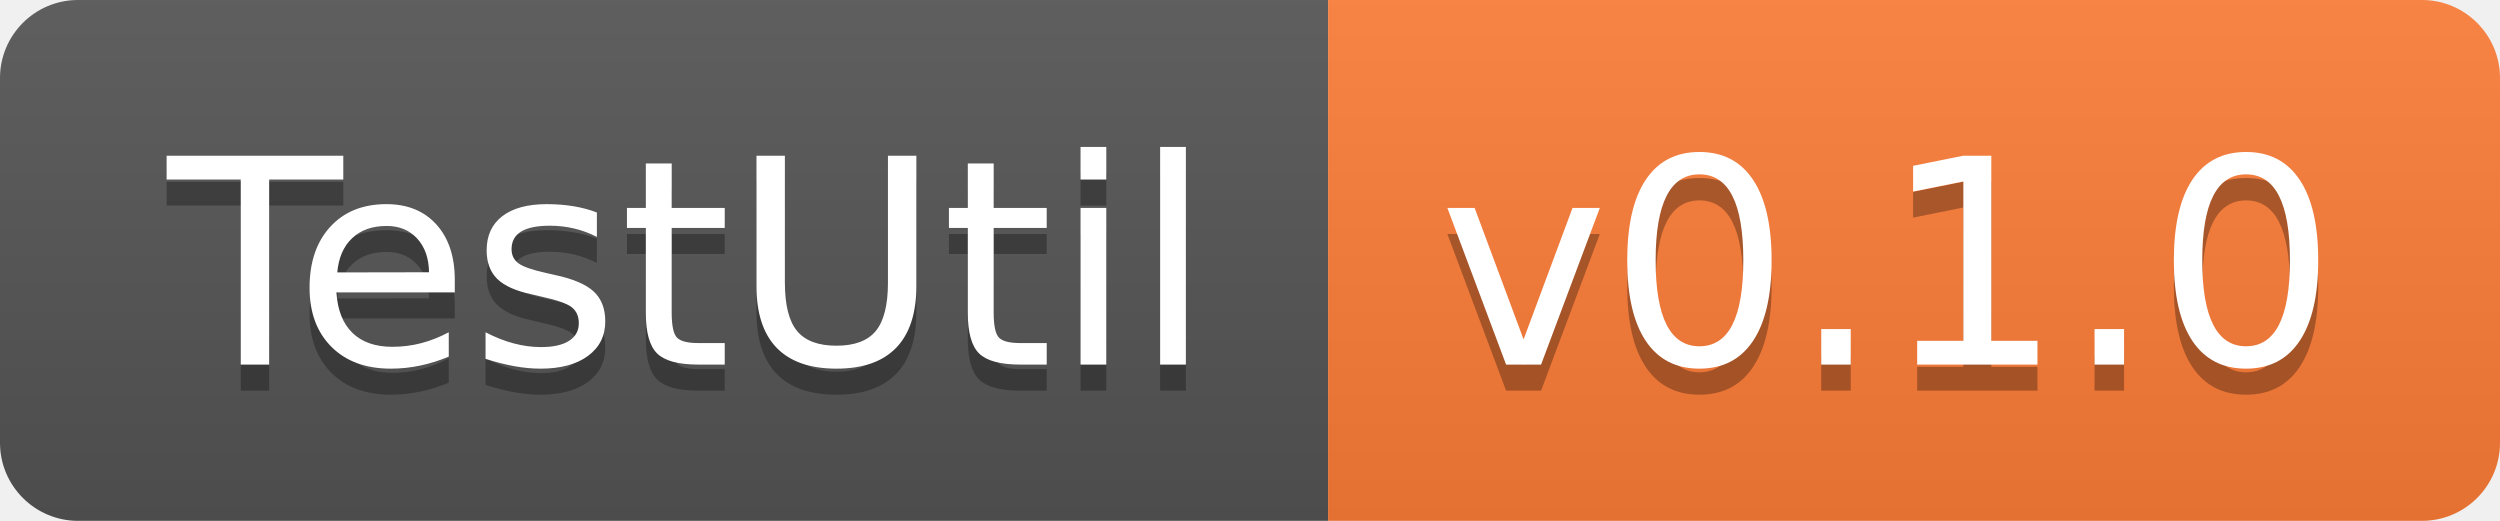
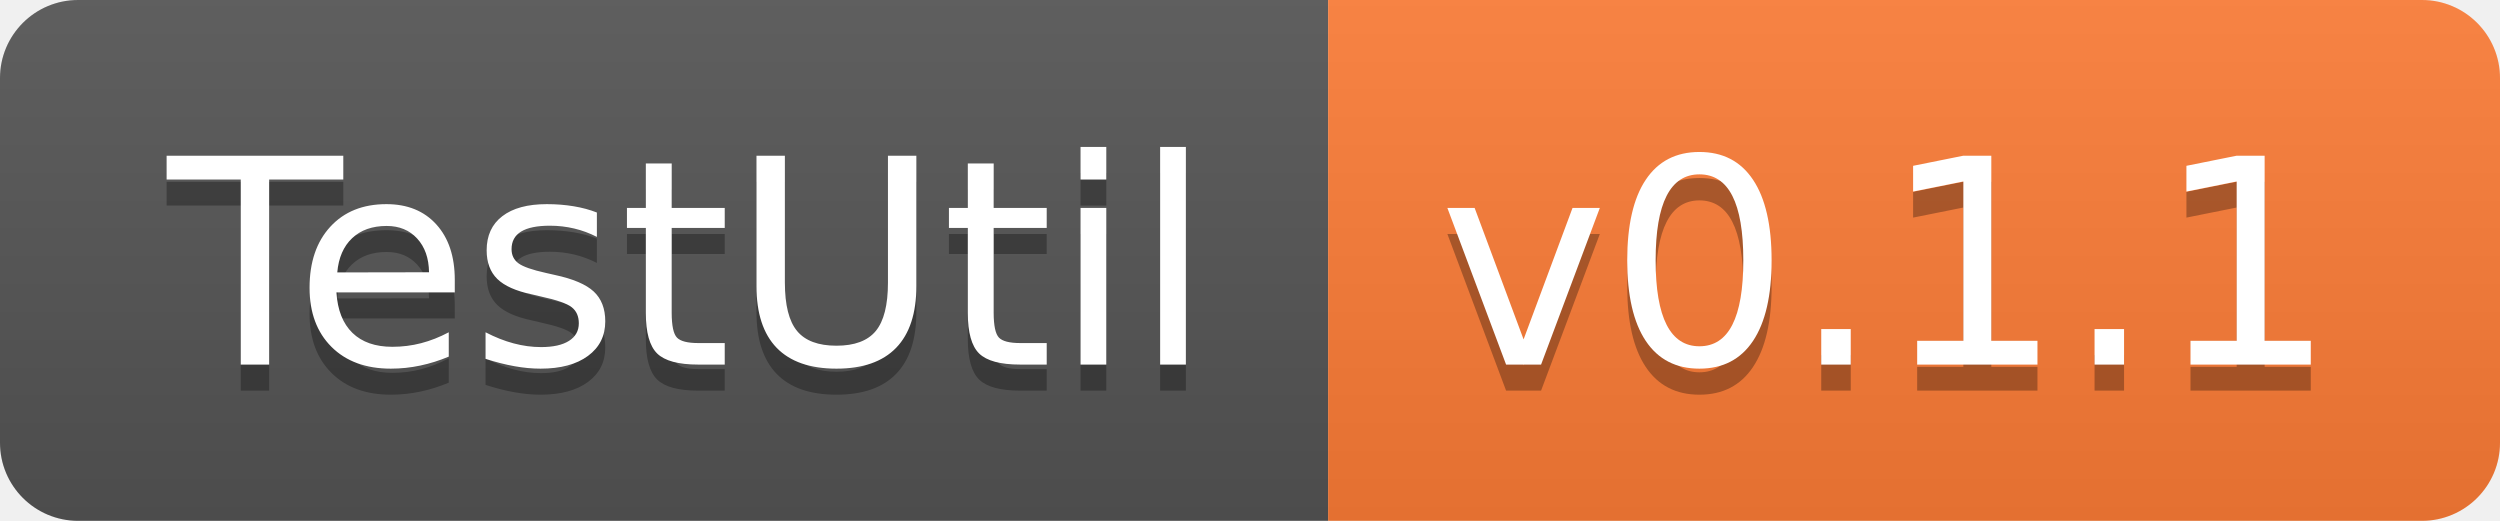
- <svg xmlns="http://www.w3.org/2000/svg" width="96" height="20" role="img" aria-label="TestUtil: v0.1.0">
+ <svg xmlns="http://www.w3.org/2000/svg" width="96" height="20" role="img" aria-label="TestUtil: v0.1.1">
  <linearGradient id="s" x2="0" y2="100%">
    <stop offset="0" stop-color="#bbb" stop-opacity=".1" />
    <stop offset="1" stop-opacity=".1" />
  </linearGradient>
  <clipPath id="r">
    <rect width="96" height="20" rx="3" fill="#fff" />
  </clipPath>
  <g clip-path="url(#r)">
    <rect width="51" height="20" fill="#555" />
    <rect x="51" width="45" height="20" fill="#fe7d37" />
    <rect width="96" height="20" fill="url(#s)" />
  </g>
  <g fill="#fff" text-anchor="middle" font-family="Verdana,Geneva,DejaVu Sans,sans-serif" text-rendering="geometricPrecision" font-size="110">
    <text aria-hidden="true" x="265" y="150" fill="#010101" fill-opacity=".3" transform="scale(.1)" textLength="410">TestUtil</text>
    <text x="265" y="140" transform="scale(.1)" fill="#fff" textLength="410">TestUtil</text>
-     <text aria-hidden="true" x="725" y="150" fill="#010101" fill-opacity=".3" transform="scale(.1)" textLength="350">v0.1.0</text>
-     <text x="725" y="140" transform="scale(.1)" fill="#fff" textLength="350">v0.1.0</text>
+     <text aria-hidden="true" x="725" y="150" fill="#010101" fill-opacity=".3" transform="scale(.1)" textLength="350">v0.1.1</text>
+     <text x="725" y="140" transform="scale(.1)" fill="#fff" textLength="350">v0.1.1</text>
  </g>
</svg>
